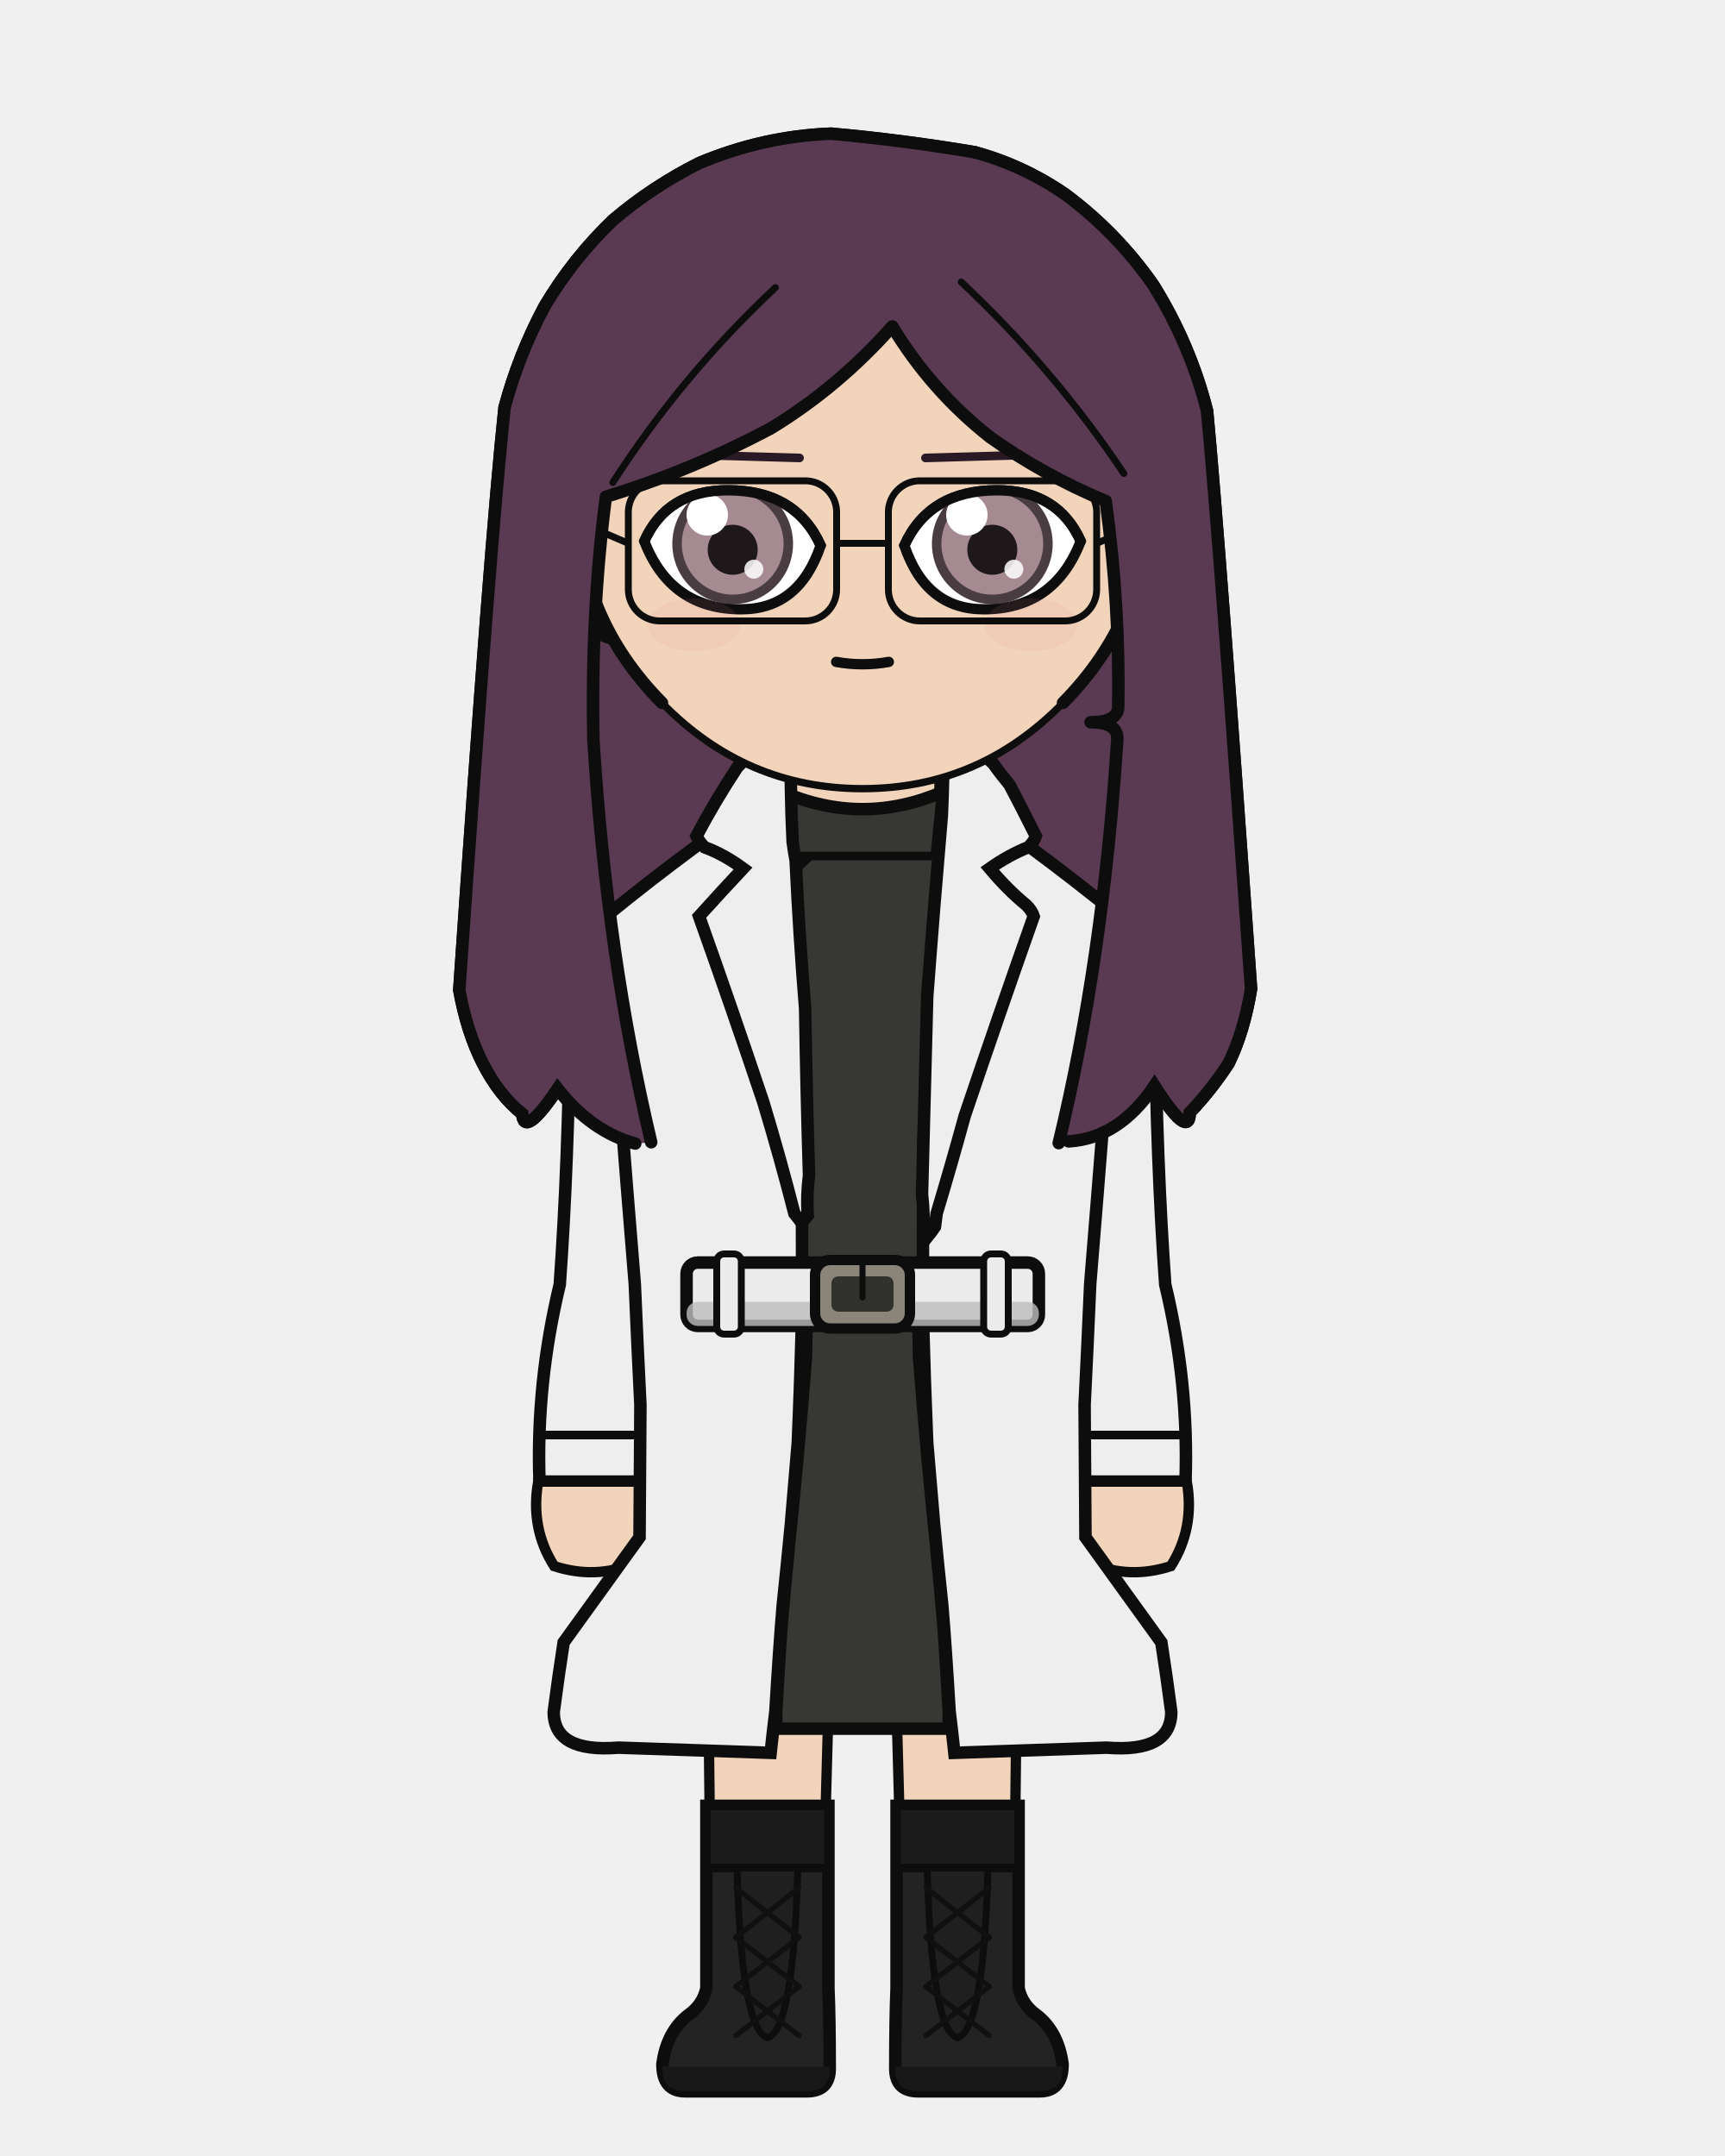
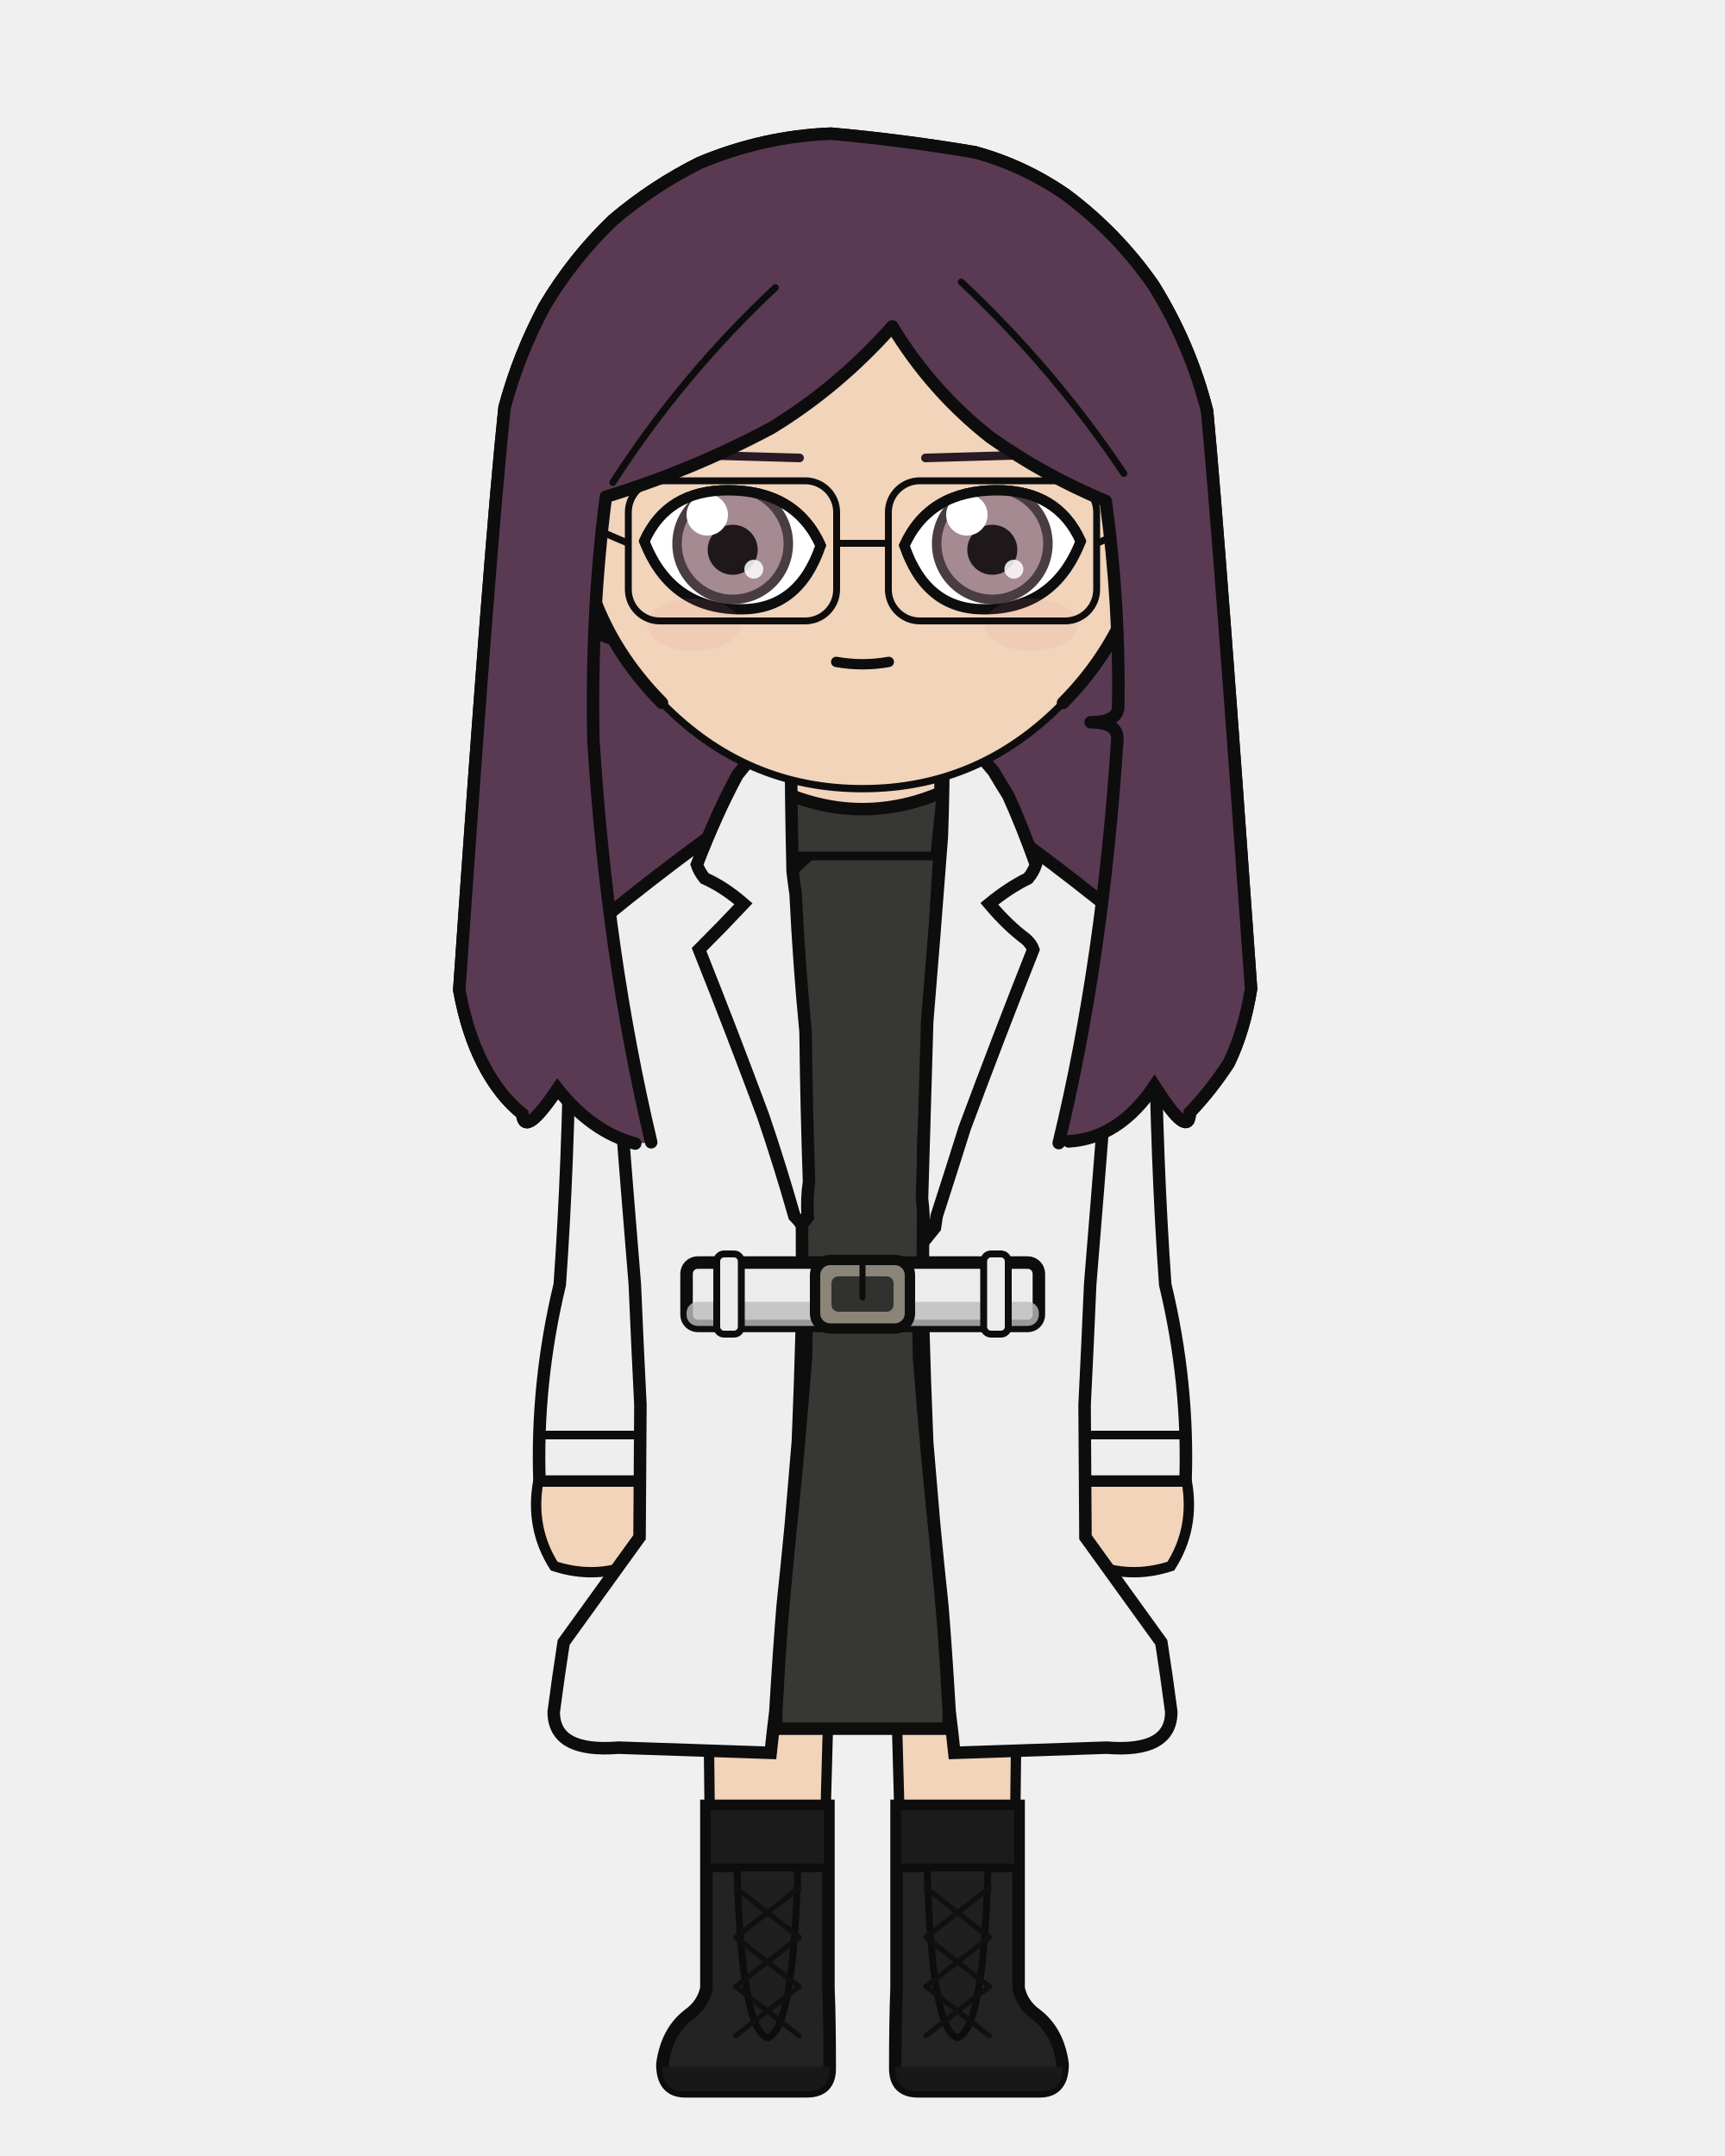
<svg xmlns="http://www.w3.org/2000/svg" width="400" height="500" viewBox="0 0 400 500">
  <defs>
    <clipPath id="hair-front">
      <path d="M 151.0 264.9 Q 140.7 221.5 137.6 171.6 Q 137.0 141.9 140.5 115.2 Q 160.4 109.1 178.8 99.3 Q 194.4 89.8 206.9 75.7 Q 216.0 90.7 229.6 101.4 Q 242.0 110.2 256.4 116.2 Q 259.7 140.2 259.3 164.1 Q 259.0 167.5 252.9 167.5 Q 259.1 167.5 259.1 171.3 Q 255.8 222.6 245.5 265.1 Q 246.7 264.9 247.8 264.7 Q 259.5 264.0 267.7 251.8 Q 275.8 264.5 275.9 258.0 Q 280.7 253.0 284.9 246.6 Q 288.5 239.2 290.1 229.3 Q 282.8 126.0 279.9 95.3 Q 276.0 79.9 267.5 66.2 Q 259.1 54.1 247.2 45.2 Q 237.4 38.4 226.0 35.3 Q 209.4 32.5 192.7 31.0 Q 177.0 31.6 162.2 37.8 Q 151.4 43.2 142.2 51.0 Q 132.9 59.9 126.3 71.0 Q 120.3 82.2 117.0 94.5 Q 113.6 126.6 106.5 229.6 Q 108.3 239.5 112.0 246.7 Q 115.8 254.1 121.1 258.3 Q 121.5 264.1 129.3 252.5 Q 137.2 262.5 147.3 265.2 Q 149.2 265.1 151.0 264.9 Z" />
    </clipPath>
  </defs>
  <path d="M 147.3 265.2 Q 137.2 262.5 129.3 252.5 Q 121.5 264.1 121.1 258.3 Q 115.8 254.1 112.0 246.7 Q 108.3 239.5 106.5 229.6 Q 113.6 126.6 117.0 94.5 Q 120.3 82.2 126.3 71.0 Q 132.9 59.9 142.2 51.0 Q 151.4 43.2 162.2 37.8 Q 177.0 31.6 192.7 31.0 Q 209.4 32.5 226.0 35.3 Q 237.4 38.4 247.2 45.2 Q 259.1 54.1 267.5 66.2 Q 276.0 79.9 279.9 95.3 Q 282.8 126.0 290.1 229.3 Q 288.5 239.2 284.9 246.6 Q 280.7 253.0 275.9 258.0 Q 275.8 264.5 267.7 251.8 Q 259.5 264.0 247.8 264.7 Q 197.6 276.0 147.3 265.2 Z" fill="#5a3a52" />
  <path d="M 147.3 265.2 Q 137.2 262.5 129.3 252.5 Q 121.5 264.1 121.1 258.3 Q 115.8 254.1 112.0 246.7 Q 108.3 239.5 106.5 229.6 Q 113.6 126.6 117.0 94.5 Q 120.3 82.2 126.3 71.0 Q 132.9 59.9 142.2 51.0 Q 151.4 43.2 162.2 37.8 Q 177.0 31.6 192.7 31.0 Q 209.4 32.5 226.0 35.3 Q 237.4 38.4 247.2 45.2 Q 259.1 54.1 267.5 66.2 Q 276.0 79.9 279.9 95.3 Q 282.8 126.0 290.1 229.3 Q 288.5 239.2 284.9 246.6 Q 280.7 253.0 275.9 258.0 Q 275.8 264.5 267.7 251.8 Q 259.5 264.0 247.8 264.7 Q 197.6 276.0 147.3 265.2 Z" fill="none" stroke="#0d0d0d" stroke-width="2.9" stroke-linecap="round" stroke-linejoin="round" />
  <rect x="181.9" y="172.5" width="36.3" height="38.0" rx="12.7" fill="#f2d4bb" />
  <line x1="181.9" y1="172.5" x2="181.9" y2="210.5" stroke="#0d0d0d" stroke-width="2.9" />
  <line x1="218.1" y1="172.5" x2="218.1" y2="210.5" stroke="#0d0d0d" stroke-width="2.9" />
  <path d="M 163.7 300.1 L 236.3 300.1 Q 236.3 320.3 236.2 328.9 Q 236.1 375.2 234.9 461.1 L 209.2 461.1 Q 207.8 328.9 200.0 331.8 Q 192.2 328.9 190.8 461.1 L 165.1 461.1 Q 163.9 375.2 163.8 328.9 Q 163.7 320.3 163.7 300.1 Z" fill="#f2d4bb" stroke="#0d0d0d" stroke-width="2.4" stroke-linejoin="round" />
  <path d="M 163.7 300.1 L 236.3 300.1 L 229.8 328.0 Q 200.0 331.1 170.2 328.0 Z" fill="#e8e4dc" stroke="#0d0d0d" stroke-width="2.4" stroke-linejoin="round" />
  <path d="M 192.1 418.8 L 192.1 461.1 Q 192.4 468.3 192.4 479.7 Q 192.4 485.0 187.1 485.0 L 158.9 485.0 Q 153.6 485.0 153.6 478.7 Q 154.6 471.2 159.6 467.3 Q 163.0 464.9 163.8 461.1 L 163.8 418.8 Z" fill="#232323" stroke="#0d0d0d" stroke-width="2.9" />
  <path d="M 192.4 479.3 L 153.6 479.3 L 153.6 479.7 Q 153.6 485.0 158.9 485.0 L 187.1 485.0 Q 192.4 485.0 192.4 479.7 Z" fill="#181818" />
  <rect x="163.8" y="418.8" width="28.3" height="14.4" fill="#1b1b1b" stroke="#0d0d0d" stroke-width="2.0" />
  <path d="M 170.9 433.2 L 185.0 433.2 Q 184.0 470.7 178.0 472.6 Q 171.9 470.7 170.9 433.2 Z" fill="#1f1f1f" stroke="#0d0d0d" stroke-width="1.6" />
  <line x1="185.3" y1="437.8" x2="170.6" y2="449.3" stroke="#101010" stroke-width="1.2" stroke-linecap="round" />
  <line x1="170.6" y1="437.8" x2="185.3" y2="449.3" stroke="#101010" stroke-width="1.2" stroke-linecap="round" />
  <line x1="185.3" y1="449.3" x2="170.6" y2="460.7" stroke="#101010" stroke-width="1.2" stroke-linecap="round" />
  <line x1="170.6" y1="449.3" x2="185.3" y2="460.7" stroke="#101010" stroke-width="1.2" stroke-linecap="round" />
  <line x1="185.3" y1="460.7" x2="170.6" y2="472.1" stroke="#101010" stroke-width="1.2" stroke-linecap="round" />
  <line x1="170.6" y1="460.7" x2="185.3" y2="472.1" stroke="#101010" stroke-width="1.2" stroke-linecap="round" />
  <path d="M 207.9 418.8 L 207.9 461.1 Q 207.6 468.3 207.6 479.7 Q 207.6 485.0 212.9 485.0 L 241.1 485.0 Q 246.4 485.0 246.4 478.7 Q 245.4 471.2 240.4 467.3 Q 237.0 464.9 236.2 461.1 L 236.2 418.8 Z" fill="#232323" stroke="#0d0d0d" stroke-width="2.9" />
  <path d="M 207.6 479.3 L 246.4 479.3 L 246.4 479.7 Q 246.4 485.0 241.1 485.0 L 212.9 485.0 Q 207.6 485.0 207.6 479.7 Z" fill="#181818" />
  <rect x="207.9" y="418.8" width="28.3" height="14.4" fill="#1b1b1b" stroke="#0d0d0d" stroke-width="2.0" />
  <path d="M 215.0 433.2 L 229.1 433.2 Q 228.1 470.7 222.0 472.6 Q 216.0 470.7 215.0 433.2 Z" fill="#1f1f1f" stroke="#0d0d0d" stroke-width="1.6" />
  <line x1="229.4" y1="437.8" x2="214.7" y2="449.3" stroke="#101010" stroke-width="1.2" stroke-linecap="round" />
  <line x1="214.7" y1="437.8" x2="229.4" y2="449.3" stroke="#101010" stroke-width="1.2" stroke-linecap="round" />
  <line x1="229.4" y1="449.3" x2="214.7" y2="460.7" stroke="#101010" stroke-width="1.2" stroke-linecap="round" />
  <line x1="214.7" y1="449.3" x2="229.4" y2="460.7" stroke="#101010" stroke-width="1.2" stroke-linecap="round" />
  <line x1="229.4" y1="460.7" x2="214.7" y2="472.1" stroke="#101010" stroke-width="1.2" stroke-linecap="round" />
  <line x1="214.7" y1="460.7" x2="229.4" y2="472.1" stroke="#101010" stroke-width="1.2" stroke-linecap="round" />
  <path d="M 212.4 265.0 Q 212.7 293.3 213.1 314.7 Q 215.0 339.1 216.9 356.5 Q 217.9 366.9 218.8 377.4 Q 219.4 385.7 220.0 397.0 Q 220.0 399.0 220.0 400.9 Q 200.0 400.9 180.0 400.9 Q 180.0 399.0 180.0 397.0 Q 180.6 385.7 181.2 377.4 Q 182.1 366.9 183.1 356.5 Q 185.0 339.1 186.9 314.7 Q 187.3 293.3 187.6 265.0 Q 200.0 265.0 212.4 265.0 Z" fill="#373833" stroke="#0d0d0d" stroke-width="2.9" />
  <path d="M 194.9 190.5 Q 181.0 206.5 162.0 216.3 Q 162.0 235.6 162.0 235.6 Q 162.0 269.9 165.5 297.9 Q 165.2 299.1 165.2 300.1 L 234.8 300.1 Q 234.8 299.1 234.5 297.9 Q 238.0 269.9 238.0 235.6 Q 238.0 235.6 238.0 216.3 Q 223.5 198.3 205.1 190.5 L 200.0 195.6 Z" fill="#373833" stroke="#0d0d0d" stroke-width="2.9" />
  <path d="M 181.3 183.6 Q 200.0 191.7 218.7 183.6 L 217.2 198.5 L 182.8 198.5 Z" fill="#373833" stroke="none" />
  <path d="M 182.8 198.5 L 181.3 183.6 Q 200.0 191.7 218.7 183.6 L 217.2 198.5" fill="none" stroke="#0d0d0d" stroke-width="2.9" stroke-linejoin="round" />
  <line x1="182.8" y1="198.5" x2="217.2" y2="198.5" stroke="#0d0d0d" stroke-width="2.0" stroke-linecap="round" />
  <path d="M 159.1 235.6 L 132.2 235.6 Q 131.8 269.9 129.8 297.9 Q 124.3 320.8 125.1 343.6 L 151.0 343.6 Q 151.7 320.8 156.2 297.9 Q 159.5 269.9 159.1 235.6 Z" fill="#eeeeee" stroke="#0d0d0d" stroke-width="2.9" />
  <line x1="125.1" y1="332.8" x2="151.0" y2="332.8" stroke="#0d0d0d" stroke-width="2.0" stroke-linecap="round" />
  <path d="M 124.8 343.6 Q 122.9 354.4 128.5 363.2 Q 138.0 366.3 147.0 362.6 Q 151.5 359.3 149.4 355.3 Q 155.5 353.4 152.8 349.1 Q 151.0 346.7 151.2 343.6 Z" fill="#f2d4bb" stroke="#0d0d0d" stroke-width="2.4" />
  <path d="M 240.9 235.6 L 267.8 235.6 Q 268.2 269.9 270.2 297.9 Q 275.7 320.8 274.9 343.6 L 249.0 343.6 Q 248.3 320.8 243.8 297.9 Q 240.5 269.9 240.9 235.6 Z" fill="#eeeeee" stroke="#0d0d0d" stroke-width="2.9" />
  <line x1="249.0" y1="332.8" x2="274.9" y2="332.8" stroke="#0d0d0d" stroke-width="2.0" stroke-linecap="round" />
  <path d="M 275.2 343.6 Q 277.1 354.4 271.5 363.2 Q 262.0 366.3 253.0 362.6 Q 248.5 359.3 250.6 355.3 Q 244.5 353.4 247.2 349.1 Q 249.0 346.7 248.8 343.6 Z" fill="#f2d4bb" stroke="#0d0d0d" stroke-width="2.4" />
  <path d="M 181.2 182.4 Q 161.0 195.8 140.5 212.5 Q 143.7 255.2 147.2 297.8 Q 147.8 311.8 148.5 325.8 Q 148.4 342.5 148.3 356.5 Q 139.5 368.7 130.7 380.9 Q 129.5 388.6 128.4 397.0 Q 128.4 406.5 143.4 405.3 Q 161.1 405.9 178.7 406.5 Q 179.2 401.7 179.8 396.9 Q 180.7 381.8 181.5 372.3 Q 182.5 362.9 183.4 353.4 Q 184.2 343.9 185.0 334.5 Q 185.6 320.3 186.0 305.1 Q 186.0 286.4 185.9 265.0 Q 183.7 222.0 181.2 182.4 Q 181.2 182.4 181.2 182.4 Z" fill="#eeeeee" stroke="#0d0d0d" stroke-width="2.9" />
  <path d="M 218.8 182.4 Q 239.0 195.8 259.5 212.5 Q 256.3 255.2 252.8 297.8 Q 252.2 311.8 251.5 325.8 Q 251.6 342.5 251.7 356.5 Q 260.5 368.7 269.3 380.9 Q 270.5 388.6 271.6 397.0 Q 271.6 406.5 256.6 405.3 Q 238.9 405.9 221.3 406.5 Q 220.8 401.7 220.2 396.9 Q 219.3 381.8 218.5 372.3 Q 217.5 362.9 216.6 353.4 Q 215.8 343.9 215.0 334.5 Q 214.4 320.3 214.0 305.1 Q 214.0 286.4 214.1 265.0 Q 216.3 222.0 218.8 182.4 Q 218.8 182.4 218.8 182.4 Z" fill="#eeeeee" stroke="#0d0d0d" stroke-width="2.9" />
-   <path d="M 185.9 283.6 Q 185.1 282.5 184.2 281.4 Q 180.9 268.5 177.0 255.6 Q 169.8 234.1 162.1 212.5 Q 167.6 206.4 172.3 201.4 Q 167.8 198.1 163.4 196.5 Q 162.1 195.2 161.5 193.9 Q 165.9 185.6 171.0 177.9 Q 175.9 172.8 180.8 169.1 Q 181.5 169.1 182.3 169.1 Q 182.8 169.6 183.4 170.2 Q 183.2 182.6 183.8 195.2 Q 184.1 197.4 184.5 199.6 Q 185.3 216.7 186.7 233.9 Q 187.0 253.2 187.6 272.6 Q 187.0 277.2 187.3 281.9 Q 186.6 282.8 185.9 283.6 Z" fill="#eeeeee" stroke="#0d0d0d" stroke-width="2.9" />
-   <path d="M 215.1 286.8 Q 214.6 286.1 214.1 285.4 Q 214.3 281.2 213.8 277.0 Q 214.4 254.1 215.0 231.2 Q 216.6 209.9 218.4 189.1 Q 218.8 180.3 218.8 170.8 Q 219.2 170.0 220.3 169.1 Q 220.6 169.1 221.0 169.1 Q 221.5 169.7 222.1 169.4 Q 226.3 173.2 230.4 177.2 Q 232.1 179.6 234.1 182.0 Q 237.0 187.5 240.2 193.9 Q 239.8 195.2 238.4 196.5 Q 233.9 198.3 229.5 201.4 Q 233.7 206.4 238.0 209.9 Q 239.3 211.2 239.7 212.5 Q 231.5 235.7 223.7 258.8 Q 220.6 270.1 217.2 281.4 Q 217.0 283.0 216.8 284.5 Q 216.0 285.7 215.1 286.8 Z" fill="#eeeeee" stroke="#0d0d0d" stroke-width="2.9" />
+   <path d="M 185.9 284.0 Q 185.1 282.9 184.2 282.0 Q 180.9 270.4 177.0 258.9 Q 169.8 239.5 162.1 220.2 Q 167.7 214.6 172.4 209.6 Q 167.9 205.7 163.4 203.7 Q 162.1 202.1 161.6 200.5 Q 166.1 188.8 171.0 179.7 Q 175.9 173.5 180.8 169.1 Q 181.5 169.1 182.3 169.1 Q 182.8 169.8 183.4 170.4 Q 183.4 185.1 183.8 202.1 Q 184.1 204.7 184.5 207.4 Q 185.3 223.9 186.8 239.3 Q 187.0 256.6 187.6 274.0 Q 187.0 278.2 187.3 282.3 Q 186.6 283.2 185.9 284.0 Z" fill="#eeeeee" stroke="#0d0d0d" stroke-width="2.9" />
+   <path d="M 215.1 286.8 Q 214.6 286.2 214.1 285.6 Q 214.3 281.8 213.8 278.0 Q 214.4 257.4 215.0 236.9 Q 216.6 217.8 218.4 194.0 Q 218.8 182.6 218.8 171.3 Q 219.2 170.2 220.3 169.1 Q 220.6 169.1 221.0 169.1 Q 221.5 169.8 222.1 169.5 Q 226.3 174.0 230.4 178.9 Q 232.1 181.8 233.8 184.5 Q 236.9 191.3 240.2 200.5 Q 239.7 202.1 238.4 203.7 Q 233.9 205.9 229.4 209.6 Q 233.6 214.6 237.9 217.8 Q 239.2 219.0 239.6 220.2 Q 231.4 240.9 223.7 261.6 Q 220.5 271.8 217.2 282.0 Q 217.0 283.4 216.8 284.7 Q 216.0 285.7 215.1 286.8 Z" fill="#eeeeee" stroke="#0d0d0d" stroke-width="2.9" />
  <rect x="159.2" y="292.8" width="81.7" height="14.7" rx="2.6" fill="#ececec" stroke="#0d0d0d" stroke-width="2.9" />
  <rect x="159.2" y="301.9" width="81.7" height="5.6" rx="2.6" fill="#bdbdbd" opacity="0.8" />
  <rect x="189.0" y="292.2" width="22.0" height="15.9" rx="3.5" fill="#8a8578" stroke="#0d0d0d" stroke-width="2.4" />
  <rect x="192.8" y="296.0" width="14.4" height="8.2" rx="1.6" fill="#31322e" />
  <line x1="200.0" y1="292.2" x2="200.0" y2="300.9" stroke="#0d0d0d" stroke-width="1.4" stroke-linecap="round" />
  <rect x="166.2" y="290.8" width="5.7" height="18.6" rx="1.7" fill="#ececec" stroke="#0d0d0d" stroke-width="1.6" />
  <rect x="228.1" y="290.8" width="5.7" height="18.6" rx="1.7" fill="#ececec" stroke="#0d0d0d" stroke-width="1.6" />
  <path d="M 133.5 117.2 Q 129.6 117.5 127.2 121.4 Q 125.1 125.7 126.5 132.7 Q 128.6 137.7 131.6 141.4 Q 137.4 147.1 142.4 148.2 Z" fill="#f2d4bb" />
  <path d="M 133.5 117.2 Q 129.6 117.5 127.2 121.4 Q 125.1 125.7 126.5 132.7 Q 128.6 137.7 131.6 141.4 Q 137.4 147.1 142.4 148.2" fill="none" stroke="#0d0d0d" stroke-width="2.9" stroke-linecap="round" />
  <path d="M 128.5 129.8 Q 127.8 126.4 128.3 125.1 Q 129.1 124.3 130.3 125.3 Q 131.8 127.7 133.3 130.5 Q 131.8 130.6 133.1 136.3 Q 135.2 139.9 136.6 139.9" fill="none" stroke="#0d0d0d" stroke-width="1.6" stroke-linecap="round" />
  <path d="M 266.5 117.2 Q 270.4 117.5 272.8 121.4 Q 274.9 125.7 273.5 132.7 Q 271.4 137.7 268.4 141.4 Q 262.6 147.1 257.6 148.2 Z" fill="#f2d4bb" />
  <path d="M 266.5 117.2 Q 270.4 117.5 272.8 121.4 Q 274.9 125.7 273.5 132.7 Q 271.4 137.7 268.4 141.4 Q 262.6 147.1 257.6 148.2" fill="none" stroke="#0d0d0d" stroke-width="2.9" stroke-linecap="round" />
  <path d="M 271.5 129.8 Q 272.2 126.4 271.7 125.1 Q 270.9 124.3 269.7 125.3 Q 268.2 127.7 266.7 130.5 Q 268.2 130.6 266.9 136.3 Q 264.8 139.9 263.4 139.9" fill="none" stroke="#0d0d0d" stroke-width="1.6" stroke-linecap="round" />
  <path d="M 200.0 47.9 Q 227.6 47.9 247.1 67.6 Q 266.7 87.3 266.5 115.2 Q 266.1 143.2 246.5 163.0 Q 227.1 182.9 200.0 182.9 Q 172.9 182.9 153.5 163.0 Q 133.9 143.2 133.5 115.2 Q 133.3 87.3 152.9 67.6 Q 172.4 47.9 200.0 47.9 Z" fill="#f2d4bb" />
  <path d="M 153.5 163.0 Q 133.9 143.2 133.5 115.2 Q 133.3 87.3 152.9 67.6 Q 172.4 47.9 200.0 47.9 Q 227.6 47.9 247.1 67.6 Q 266.7 87.3 266.5 115.2 Q 266.1 143.2 246.5 163.0" fill="none" stroke="#0d0d0d" stroke-width="2.9" stroke-linecap="round" />
  <path d="M 246.5 163.0 Q 227.1 182.9 200.0 182.9 Q 172.9 182.9 153.5 163.0" fill="none" stroke="#0d0d0d" stroke-width="1.7" stroke-linecap="round" />
  <line x1="185.4" y1="106.2" x2="154.3" y2="105.3" stroke="#291925" stroke-width="2.0" stroke-linecap="round" />
  <defs>
    <clipPath id="eye-l">
      <path d="M 190.3 126.5 Q 184.5 113.7 168.8 113.7 Q 154.7 113.7 149.4 125.5 Q 155.5 141.3 171.9 141.3 Q 185.3 141.3 190.3 126.5 Z" />
    </clipPath>
  </defs>
  <path d="M 190.3 126.5 Q 184.5 113.7 168.8 113.7 Q 154.7 113.7 149.4 125.5 Q 155.5 141.3 171.9 141.3 Q 185.3 141.3 190.3 126.5 Z" fill="white" stroke="#0d0d0d" stroke-width="2.4" />
  <g clip-path="url(#eye-l)">
    <circle cx="169.9" cy="126.1" r="14.0" fill="#4a3d41" />
    <circle cx="169.9" cy="126.1" r="11.8" fill="#a58a92" />
    <circle cx="169.9" cy="127.5" r="5.8" fill="#1e181a" />
    <circle cx="164.0" cy="119.4" r="4.8" fill="white" />
    <circle cx="174.8" cy="132.0" r="2.2" fill="white" opacity="0.85" />
  </g>
  <path d="M 190.3 126.5 Q 184.5 113.7 168.8 113.7 Q 154.7 113.7 149.4 125.5" fill="none" stroke="#0d0d0d" stroke-width="2.4" stroke-linecap="round" />
  <line x1="214.6" y1="106.2" x2="245.7" y2="105.3" stroke="#291925" stroke-width="2.0" stroke-linecap="round" />
  <defs>
    <clipPath id="eye-r">
      <path d="M 209.7 126.5 Q 215.5 113.7 231.2 113.7 Q 245.3 113.7 250.6 125.5 Q 244.5 141.3 228.1 141.3 Q 214.7 141.3 209.7 126.5 Z" />
    </clipPath>
  </defs>
  <path d="M 209.7 126.5 Q 215.5 113.7 231.2 113.7 Q 245.3 113.7 250.6 125.5 Q 244.5 141.3 228.1 141.3 Q 214.7 141.3 209.7 126.5 Z" fill="white" stroke="#0d0d0d" stroke-width="2.4" />
  <g clip-path="url(#eye-r)">
    <circle cx="230.1" cy="126.1" r="14.0" fill="#4a3d41" />
    <circle cx="230.1" cy="126.1" r="11.8" fill="#a58a92" />
    <circle cx="230.1" cy="127.5" r="5.8" fill="#1e181a" />
    <circle cx="224.2" cy="119.4" r="4.8" fill="white" />
    <circle cx="235.1" cy="132.0" r="2.2" fill="white" opacity="0.85" />
  </g>
  <path d="M 209.7 126.5 Q 215.5 113.7 231.2 113.7 Q 245.3 113.7 250.6 125.5" fill="none" stroke="#0d0d0d" stroke-width="2.4" stroke-linecap="round" />
  <path d="M 193.9 153.5 Q 200.0 154.6 206.1 153.5" fill="none" stroke="#0d0d0d" stroke-width="2.4" stroke-linecap="round" />
  <ellipse cx="160.9" cy="144.9" rx="10.8" ry="6.1" fill="#e8879a" opacity="0.11" />
  <ellipse cx="239.1" cy="144.9" rx="10.8" ry="6.1" fill="#e8879a" opacity="0.11" />
  <rect x="145.7" y="111.5" width="48.3" height="32.5" rx="7.3" fill="none" stroke="#0d0d0d" stroke-width="1.6" />
  <rect x="206.0" y="111.5" width="48.3" height="32.5" rx="7.3" fill="none" stroke="#0d0d0d" stroke-width="1.6" />
  <path d="M 194.0 126.0 L 206.0 126.0" fill="none" stroke="#0d0d0d" stroke-width="1.6" />
  <path d="M 145.7 126.0 L 133.8 120.9" fill="none" stroke="#0d0d0d" stroke-width="1.6" />
  <path d="M 254.3 126.0 L 266.2 120.9" fill="none" stroke="#0d0d0d" stroke-width="1.6" />
  <path d="M 151.0 264.9 Q 140.7 221.5 137.6 171.6 Q 137.0 141.9 140.5 115.2 Q 160.4 109.1 178.8 99.3 Q 194.4 89.8 206.9 75.7 Q 216.0 90.7 229.6 101.4 Q 242.0 110.2 256.4 116.2 Q 259.7 140.2 259.3 164.1 Q 259.0 167.5 252.9 167.5 Q 259.1 167.5 259.1 171.3 Q 255.8 222.6 245.5 265.1 Q 246.7 264.9 247.8 264.7 Q 259.5 264.0 267.7 251.8 Q 275.8 264.5 275.9 258.0 Q 280.7 253.0 284.9 246.6 Q 288.5 239.2 290.1 229.3 Q 282.8 126.0 279.9 95.3 Q 276.0 79.9 267.5 66.2 Q 259.1 54.1 247.2 45.2 Q 237.4 38.4 226.0 35.3 Q 209.4 32.5 192.7 31.0 Q 177.0 31.6 162.2 37.8 Q 151.4 43.2 142.2 51.0 Q 132.9 59.9 126.3 71.0 Q 120.3 82.2 117.0 94.5 Q 113.6 126.6 106.5 229.6 Q 108.3 239.5 112.0 246.7 Q 115.8 254.1 121.1 258.3 Q 121.5 264.1 129.3 252.5 Q 137.2 262.5 147.3 265.2 Q 149.2 265.1 151.0 264.9 Z" fill="#5a3a52" />
  <path d="M 151.0 264.9 Q 140.7 221.5 137.6 171.6 Q 137.0 141.9 140.5 115.2 Q 160.4 109.1 178.8 99.3 Q 194.4 89.8 206.9 75.7 Q 216.0 90.7 229.6 101.4 Q 242.0 110.2 256.4 116.2 Q 259.7 140.2 259.3 164.1 Q 259.0 167.5 252.9 167.5 Q 259.1 167.5 259.1 171.3 Q 255.8 222.6 245.5 265.1" fill="none" stroke="#0d0d0d" stroke-width="2.9" stroke-linecap="round" stroke-linejoin="round" />
  <path d="M 247.8 264.7 Q 259.5 264.0 267.7 251.8 Q 275.8 264.5 275.9 258.0 Q 280.7 253.0 284.9 246.6 Q 288.5 239.2 290.1 229.3 Q 282.8 126.0 279.9 95.3 Q 276.0 79.9 267.5 66.2 Q 259.1 54.1 247.2 45.2 Q 237.4 38.4 226.0 35.3" fill="none" stroke="#0d0d0d" stroke-width="2.9" stroke-linecap="round" />
  <path d="M 147.3 265.2 Q 137.2 262.5 129.3 252.5 Q 121.5 264.1 121.1 258.3 Q 115.8 254.1 112.0 246.7 Q 108.3 239.5 106.5 229.6 Q 113.6 126.6 117.0 94.5 Q 120.3 82.2 126.3 71.0 Q 132.9 59.9 142.2 51.0 Q 151.4 43.2 162.2 37.8 Q 177.0 31.6 192.7 31.0 Q 209.4 32.5 226.0 35.3" fill="none" stroke="#0d0d0d" stroke-width="2.9" stroke-linecap="round" />
  <path d="M 179.8 66.7 Q 158.2 86.9 142.1 111.9" fill="none" stroke="#0d0d0d" stroke-width="1.6" stroke-linecap="round" clip-path="url(#hair-front)" />
  <path d="M 222.9 65.4 Q 244.4 85.6 260.6 109.8" fill="none" stroke="#0d0d0d" stroke-width="1.6" stroke-linecap="round" clip-path="url(#hair-front)" />
  <path d="M 108.8 124.2 Q 101.6 177.8 105.2 231.5" fill="none" stroke="#0d0d0d" stroke-width="1.6" stroke-linecap="round" clip-path="url(#hair-front)" />
  <path d="M 291.2 124.2 Q 298.4 177.8 294.8 231.5" fill="none" stroke="#0d0d0d" stroke-width="1.6" stroke-linecap="round" clip-path="url(#hair-front)" />
</svg>
